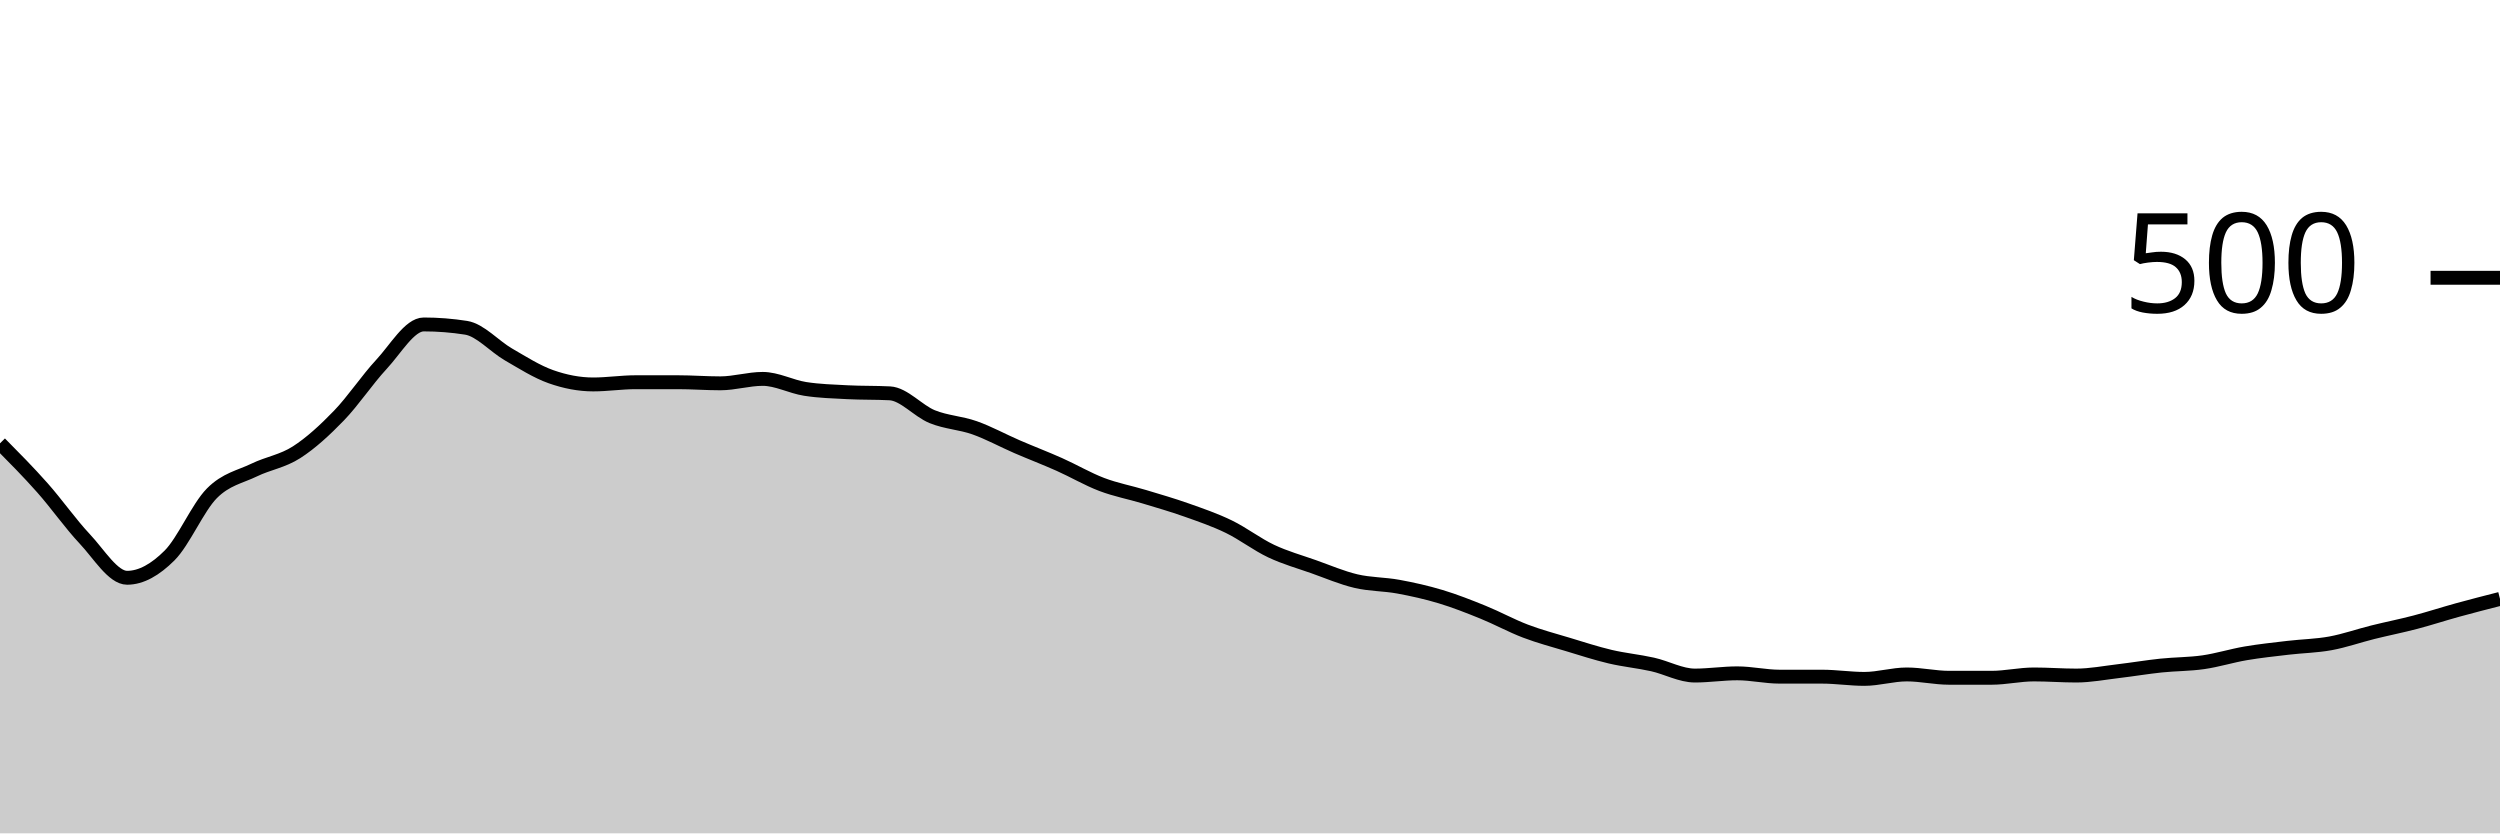
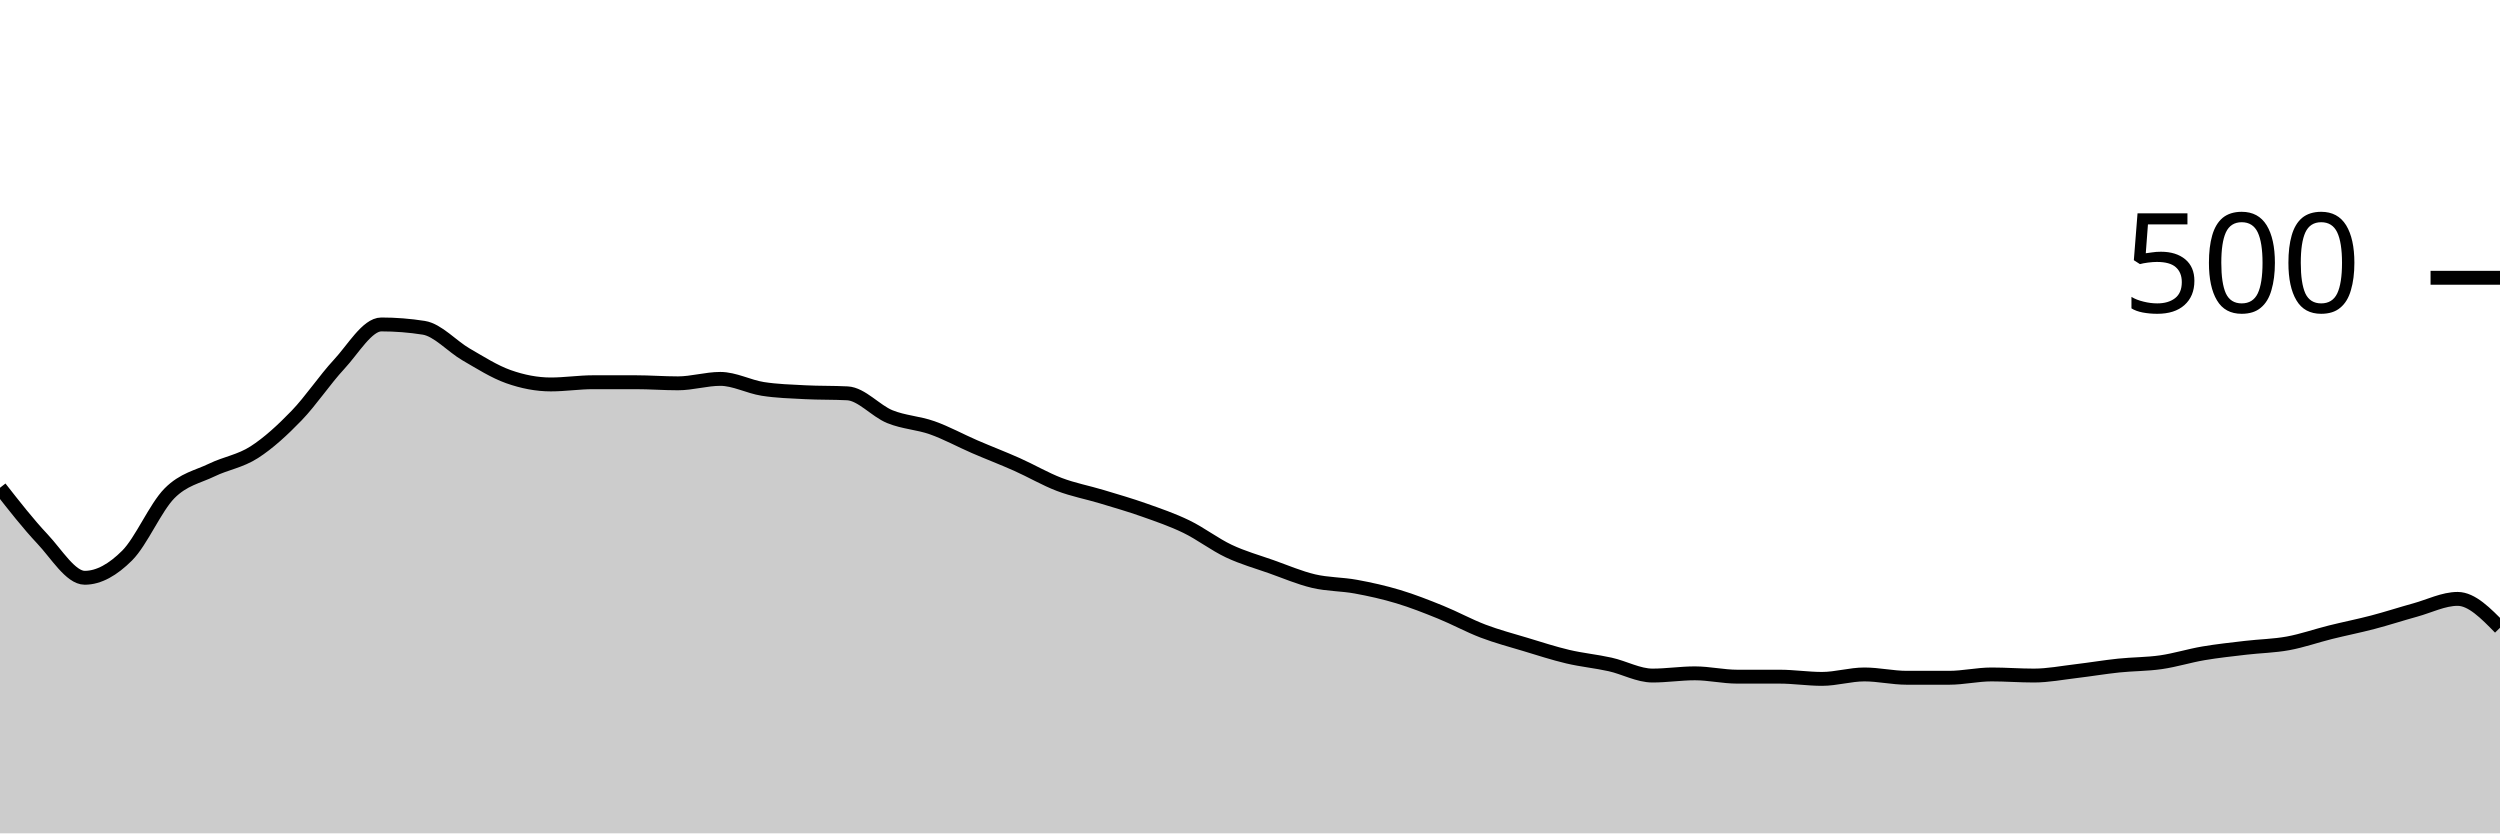
<svg xmlns="http://www.w3.org/2000/svg" viewBox="0 0 180 60">
  <g transform="translate(0,20)">
-     <path class="area" fill="rgba(0, 0, 0, 0.2)" d="M0,11.92C1.017,12.947,2.034,13.973,3.051,15.12C4.068,16.267,5.085,17.72,6.102,18.8C7.119,19.88,8.136,21.6,9.153,21.6C10.169,21.6,11.186,21.013,12.203,20C13.22,18.987,14.237,16.547,15.254,15.52C16.271,14.493,17.288,14.333,18.305,13.84C19.322,13.347,20.339,13.213,21.356,12.56C22.373,11.907,23.39,10.973,24.407,9.92C25.424,8.867,26.441,7.333,27.458,6.24C28.475,5.147,29.492,3.36,30.508,3.36C31.525,3.36,32.542,3.44,33.559,3.6C34.576,3.76,35.593,4.933,36.61,5.52C37.627,6.107,38.644,6.76,39.661,7.12C40.678,7.48,41.695,7.68,42.712,7.68C43.729,7.68,44.746,7.52,45.763,7.52C46.78,7.52,47.797,7.52,48.814,7.52C49.831,7.52,50.847,7.6,51.864,7.6C52.881,7.6,53.898,7.28,54.915,7.28C55.932,7.28,56.949,7.84,57.966,8C58.983,8.16,60,8.187,61.017,8.24C62.034,8.293,63.051,8.267,64.068,8.32C65.085,8.373,66.102,9.587,67.119,10C68.136,10.413,69.153,10.44,70.169,10.8C71.186,11.16,72.203,11.72,73.22,12.16C74.237,12.6,75.254,12.987,76.271,13.44C77.288,13.893,78.305,14.493,79.322,14.88C80.339,15.267,81.356,15.453,82.373,15.76C83.39,16.067,84.407,16.36,85.424,16.72C86.441,17.08,87.458,17.427,88.475,17.92C89.492,18.413,90.508,19.2,91.525,19.68C92.542,20.16,93.559,20.44,94.576,20.8C95.593,21.16,96.61,21.6,97.627,21.84C98.644,22.08,99.661,22.053,100.678,22.24C101.695,22.427,102.712,22.653,103.729,22.96C104.746,23.267,105.763,23.667,106.78,24.08C107.797,24.493,108.814,25.053,109.831,25.44C110.847,25.827,111.864,26.093,112.881,26.4C113.898,26.707,114.915,27.04,115.932,27.28C116.949,27.52,117.966,27.613,118.983,27.84C120,28.067,121.017,28.64,122.034,28.64C123.051,28.64,124.068,28.48,125.085,28.48C126.102,28.48,127.119,28.72,128.136,28.72C129.153,28.72,130.169,28.72,131.186,28.72C132.203,28.72,133.22,28.88,134.237,28.88C135.254,28.88,136.271,28.56,137.288,28.56C138.305,28.56,139.322,28.8,140.339,28.8C141.356,28.8,142.373,28.8,143.39,28.8C144.407,28.8,145.424,28.56,146.441,28.56C147.458,28.56,148.475,28.64,149.492,28.64C150.508,28.64,151.525,28.44,152.542,28.32C153.559,28.2,154.576,28.027,155.593,27.92C156.61,27.813,157.627,27.827,158.644,27.68C159.661,27.533,160.678,27.213,161.695,27.04C162.712,26.867,163.729,26.76,164.746,26.64C165.763,26.52,166.78,26.507,167.797,26.32C168.814,26.133,169.831,25.773,170.847,25.52C171.864,25.267,172.881,25.067,173.898,24.8C174.915,24.533,175.932,24.2,176.949,23.92C177.966,23.64,178.983,23.38,180,23.12L180,40C178.983,40,177.966,40,176.949,40C175.932,40,174.915,40,173.898,40C172.881,40,171.864,40,170.847,40C169.831,40,168.814,40,167.797,40C166.78,40,165.763,40,164.746,40C163.729,40,162.712,40,161.695,40C160.678,40,159.661,40,158.644,40C157.627,40,156.61,40,155.593,40C154.576,40,153.559,40,152.542,40C151.525,40,150.508,40,149.492,40C148.475,40,147.458,40,146.441,40C145.424,40,144.407,40,143.39,40C142.373,40,141.356,40,140.339,40C139.322,40,138.305,40,137.288,40C136.271,40,135.254,40,134.237,40C133.22,40,132.203,40,131.186,40C130.169,40,129.153,40,128.136,40C127.119,40,126.102,40,125.085,40C124.068,40,123.051,40,122.034,40C121.017,40,120,40,118.983,40C117.966,40,116.949,40,115.932,40C114.915,40,113.898,40,112.881,40C111.864,40,110.847,40,109.831,40C108.814,40,107.797,40,106.78,40C105.763,40,104.746,40,103.729,40C102.712,40,101.695,40,100.678,40C99.661,40,98.644,40,97.627,40C96.61,40,95.593,40,94.576,40C93.559,40,92.542,40,91.525,40C90.508,40,89.492,40,88.475,40C87.458,40,86.441,40,85.424,40C84.407,40,83.39,40,82.373,40C81.356,40,80.339,40,79.322,40C78.305,40,77.288,40,76.271,40C75.254,40,74.237,40,73.22,40C72.203,40,71.186,40,70.169,40C69.153,40,68.136,40,67.119,40C66.102,40,65.085,40,64.068,40C63.051,40,62.034,40,61.017,40C60,40,58.983,40,57.966,40C56.949,40,55.932,40,54.915,40C53.898,40,52.881,40,51.864,40C50.847,40,49.831,40,48.814,40C47.797,40,46.78,40,45.763,40C44.746,40,43.729,40,42.712,40C41.695,40,40.678,40,39.661,40C38.644,40,37.627,40,36.61,40C35.593,40,34.576,40,33.559,40C32.542,40,31.525,40,30.508,40C29.492,40,28.475,40,27.458,40C26.441,40,25.424,40,24.407,40C23.39,40,22.373,40,21.356,40C20.339,40,19.322,40,18.305,40C17.288,40,16.271,40,15.254,40C14.237,40,13.22,40,12.203,40C11.186,40,10.169,40,9.153,40C8.136,40,7.119,40,6.102,40C5.085,40,4.068,40,3.051,40C2.034,40,1.017,40,0,40Z" />
-     <path class="line" stroke="black" fill="none" d="M0,11.92C1.017,12.947,2.034,13.973,3.051,15.12C4.068,16.267,5.085,17.72,6.102,18.8C7.119,19.88,8.136,21.6,9.153,21.6C10.169,21.6,11.186,21.013,12.203,20C13.22,18.987,14.237,16.547,15.254,15.52C16.271,14.493,17.288,14.333,18.305,13.84C19.322,13.347,20.339,13.213,21.356,12.56C22.373,11.907,23.39,10.973,24.407,9.92C25.424,8.867,26.441,7.333,27.458,6.24C28.475,5.147,29.492,3.36,30.508,3.36C31.525,3.36,32.542,3.44,33.559,3.6C34.576,3.76,35.593,4.933,36.61,5.52C37.627,6.107,38.644,6.76,39.661,7.12C40.678,7.48,41.695,7.68,42.712,7.68C43.729,7.68,44.746,7.52,45.763,7.52C46.78,7.52,47.797,7.52,48.814,7.52C49.831,7.52,50.847,7.6,51.864,7.6C52.881,7.6,53.898,7.28,54.915,7.28C55.932,7.28,56.949,7.84,57.966,8C58.983,8.16,60,8.187,61.017,8.24C62.034,8.293,63.051,8.267,64.068,8.32C65.085,8.373,66.102,9.587,67.119,10C68.136,10.413,69.153,10.44,70.169,10.8C71.186,11.16,72.203,11.72,73.22,12.16C74.237,12.6,75.254,12.987,76.271,13.44C77.288,13.893,78.305,14.493,79.322,14.88C80.339,15.267,81.356,15.453,82.373,15.76C83.39,16.067,84.407,16.36,85.424,16.72C86.441,17.08,87.458,17.427,88.475,17.92C89.492,18.413,90.508,19.2,91.525,19.68C92.542,20.16,93.559,20.44,94.576,20.8C95.593,21.16,96.61,21.6,97.627,21.84C98.644,22.08,99.661,22.053,100.678,22.24C101.695,22.427,102.712,22.653,103.729,22.96C104.746,23.267,105.763,23.667,106.78,24.08C107.797,24.493,108.814,25.053,109.831,25.44C110.847,25.827,111.864,26.093,112.881,26.4C113.898,26.707,114.915,27.04,115.932,27.28C116.949,27.52,117.966,27.613,118.983,27.84C120,28.067,121.017,28.64,122.034,28.64C123.051,28.64,124.068,28.48,125.085,28.48C126.102,28.48,127.119,28.72,128.136,28.72C129.153,28.72,130.169,28.72,131.186,28.72C132.203,28.72,133.22,28.88,134.237,28.88C135.254,28.88,136.271,28.56,137.288,28.56C138.305,28.56,139.322,28.8,140.339,28.8C141.356,28.8,142.373,28.8,143.39,28.8C144.407,28.8,145.424,28.56,146.441,28.56C147.458,28.56,148.475,28.64,149.492,28.64C150.508,28.64,151.525,28.44,152.542,28.32C153.559,28.2,154.576,28.027,155.593,27.92C156.61,27.813,157.627,27.827,158.644,27.68C159.661,27.533,160.678,27.213,161.695,27.04C162.712,26.867,163.729,26.76,164.746,26.64C165.763,26.52,166.78,26.507,167.797,26.32C168.814,26.133,169.831,25.773,170.847,25.52C171.864,25.267,172.881,25.067,173.898,24.8C174.915,24.533,175.932,24.2,176.949,23.92C177.966,23.64,178.983,23.38,180,23.12" />
+     <path class="area" fill="rgba(0, 0, 0, 0.2)" d="M0,15.12C1.017,16.42,2.034,17.72,3.051,18.8C4.068,19.88,5.085,21.6,6.102,21.6C7.119,21.6,8.136,21.013,9.153,20C10.169,18.987,11.186,16.547,12.203,15.52C13.22,14.493,14.237,14.333,15.254,13.84C16.271,13.347,17.288,13.213,18.305,12.56C19.322,11.907,20.339,10.973,21.356,9.92C22.373,8.867,23.39,7.333,24.407,6.24C25.424,5.147,26.441,3.36,27.458,3.36C28.475,3.36,29.492,3.44,30.508,3.6C31.525,3.76,32.542,4.933,33.559,5.52C34.576,6.107,35.593,6.76,36.61,7.12C37.627,7.48,38.644,7.68,39.661,7.68C40.678,7.68,41.695,7.52,42.712,7.52C43.729,7.52,44.746,7.52,45.763,7.52C46.78,7.52,47.797,7.6,48.814,7.6C49.831,7.6,50.847,7.28,51.864,7.28C52.881,7.28,53.898,7.84,54.915,8C55.932,8.16,56.949,8.187,57.966,8.24C58.983,8.293,60,8.267,61.017,8.32C62.034,8.373,63.051,9.587,64.068,10C65.085,10.413,66.102,10.44,67.119,10.8C68.136,11.16,69.153,11.72,70.169,12.16C71.186,12.6,72.203,12.987,73.22,13.44C74.237,13.893,75.254,14.493,76.271,14.88C77.288,15.267,78.305,15.453,79.322,15.76C80.339,16.067,81.356,16.36,82.373,16.72C83.39,17.08,84.407,17.427,85.424,17.92C86.441,18.413,87.458,19.2,88.475,19.68C89.492,20.16,90.508,20.44,91.525,20.8C92.542,21.16,93.559,21.6,94.576,21.84C95.593,22.08,96.61,22.053,97.627,22.24C98.644,22.427,99.661,22.653,100.678,22.96C101.695,23.267,102.712,23.667,103.729,24.08C104.746,24.493,105.763,25.053,106.78,25.44C107.797,25.827,108.814,26.093,109.831,26.4C110.847,26.707,111.864,27.04,112.881,27.28C113.898,27.52,114.915,27.613,115.932,27.84C116.949,28.067,117.966,28.64,118.983,28.64C120,28.64,121.017,28.48,122.034,28.48C123.051,28.48,124.068,28.72,125.085,28.72C126.102,28.72,127.119,28.72,128.136,28.72C129.153,28.72,130.169,28.88,131.186,28.88C132.203,28.88,133.22,28.56,134.237,28.56C135.254,28.56,136.271,28.8,137.288,28.8C138.305,28.8,139.322,28.8,140.339,28.8C141.356,28.8,142.373,28.56,143.39,28.56C144.407,28.56,145.424,28.64,146.441,28.64C147.458,28.64,148.475,28.44,149.492,28.32C150.508,28.2,151.525,28.027,152.542,27.92C153.559,27.813,154.576,27.827,155.593,27.68C156.61,27.533,157.627,27.213,158.644,27.04C159.661,26.867,160.678,26.76,161.695,26.64C162.712,26.52,163.729,26.507,164.746,26.32C165.763,26.133,166.78,25.773,167.797,25.52C168.814,25.267,169.831,25.067,170.847,24.8C171.864,24.533,172.881,24.2,173.898,23.92C174.915,23.64,175.932,23.12,176.949,23.12C177.966,23.12,178.983,24.16,180,25.2L180,40C178.983,40,177.966,40,176.949,40C175.932,40,174.915,40,173.898,40C172.881,40,171.864,40,170.847,40C169.831,40,168.814,40,167.797,40C166.78,40,165.763,40,164.746,40C163.729,40,162.712,40,161.695,40C160.678,40,159.661,40,158.644,40C157.627,40,156.61,40,155.593,40C154.576,40,153.559,40,152.542,40C151.525,40,150.508,40,149.492,40C148.475,40,147.458,40,146.441,40C145.424,40,144.407,40,143.39,40C142.373,40,141.356,40,140.339,40C139.322,40,138.305,40,137.288,40C136.271,40,135.254,40,134.237,40C133.22,40,132.203,40,131.186,40C130.169,40,129.153,40,128.136,40C127.119,40,126.102,40,125.085,40C124.068,40,123.051,40,122.034,40C121.017,40,120,40,118.983,40C117.966,40,116.949,40,115.932,40C114.915,40,113.898,40,112.881,40C111.864,40,110.847,40,109.831,40C108.814,40,107.797,40,106.78,40C105.763,40,104.746,40,103.729,40C102.712,40,101.695,40,100.678,40C99.661,40,98.644,40,97.627,40C96.61,40,95.593,40,94.576,40C93.559,40,92.542,40,91.525,40C90.508,40,89.492,40,88.475,40C87.458,40,86.441,40,85.424,40C84.407,40,83.39,40,82.373,40C81.356,40,80.339,40,79.322,40C78.305,40,77.288,40,76.271,40C75.254,40,74.237,40,73.22,40C72.203,40,71.186,40,70.169,40C69.153,40,68.136,40,67.119,40C66.102,40,65.085,40,64.068,40C63.051,40,62.034,40,61.017,40C60,40,58.983,40,57.966,40C56.949,40,55.932,40,54.915,40C53.898,40,52.881,40,51.864,40C50.847,40,49.831,40,48.814,40C47.797,40,46.78,40,45.763,40C44.746,40,43.729,40,42.712,40C41.695,40,40.678,40,39.661,40C38.644,40,37.627,40,36.61,40C35.593,40,34.576,40,33.559,40C32.542,40,31.525,40,30.508,40C29.492,40,28.475,40,27.458,40C26.441,40,25.424,40,24.407,40C23.39,40,22.373,40,21.356,40C20.339,40,19.322,40,18.305,40C17.288,40,16.271,40,15.254,40C14.237,40,13.22,40,12.203,40C11.186,40,10.169,40,9.153,40C8.136,40,7.119,40,6.102,40C5.085,40,4.068,40,3.051,40C2.034,40,1.017,40,0,40Z" />
+     <path class="line" stroke="black" fill="none" d="M0,15.12C1.017,16.42,2.034,17.72,3.051,18.8C4.068,19.88,5.085,21.6,6.102,21.6C7.119,21.6,8.136,21.013,9.153,20C10.169,18.987,11.186,16.547,12.203,15.52C13.22,14.493,14.237,14.333,15.254,13.84C16.271,13.347,17.288,13.213,18.305,12.56C19.322,11.907,20.339,10.973,21.356,9.92C22.373,8.867,23.39,7.333,24.407,6.24C25.424,5.147,26.441,3.36,27.458,3.36C28.475,3.36,29.492,3.44,30.508,3.6C31.525,3.76,32.542,4.933,33.559,5.52C34.576,6.107,35.593,6.76,36.61,7.12C37.627,7.48,38.644,7.68,39.661,7.68C40.678,7.68,41.695,7.52,42.712,7.52C43.729,7.52,44.746,7.52,45.763,7.52C46.78,7.52,47.797,7.6,48.814,7.6C49.831,7.6,50.847,7.28,51.864,7.28C52.881,7.28,53.898,7.84,54.915,8C55.932,8.16,56.949,8.187,57.966,8.24C58.983,8.293,60,8.267,61.017,8.32C62.034,8.373,63.051,9.587,64.068,10C65.085,10.413,66.102,10.44,67.119,10.8C68.136,11.16,69.153,11.72,70.169,12.16C71.186,12.6,72.203,12.987,73.22,13.44C74.237,13.893,75.254,14.493,76.271,14.88C77.288,15.267,78.305,15.453,79.322,15.76C80.339,16.067,81.356,16.36,82.373,16.72C83.39,17.08,84.407,17.427,85.424,17.92C86.441,18.413,87.458,19.2,88.475,19.68C89.492,20.16,90.508,20.44,91.525,20.8C92.542,21.16,93.559,21.6,94.576,21.84C95.593,22.08,96.61,22.053,97.627,22.24C98.644,22.427,99.661,22.653,100.678,22.96C101.695,23.267,102.712,23.667,103.729,24.08C104.746,24.493,105.763,25.053,106.78,25.44C107.797,25.827,108.814,26.093,109.831,26.4C110.847,26.707,111.864,27.04,112.881,27.28C113.898,27.52,114.915,27.613,115.932,27.84C116.949,28.067,117.966,28.64,118.983,28.64C120,28.64,121.017,28.48,122.034,28.48C123.051,28.48,124.068,28.72,125.085,28.72C126.102,28.72,127.119,28.72,128.136,28.72C129.153,28.72,130.169,28.88,131.186,28.88C132.203,28.88,133.22,28.56,134.237,28.56C135.254,28.56,136.271,28.8,137.288,28.8C138.305,28.8,139.322,28.8,140.339,28.8C141.356,28.8,142.373,28.56,143.39,28.56C144.407,28.56,145.424,28.64,146.441,28.64C147.458,28.64,148.475,28.44,149.492,28.32C150.508,28.2,151.525,28.027,152.542,27.92C153.559,27.813,154.576,27.827,155.593,27.68C156.61,27.533,157.627,27.213,158.644,27.04C159.661,26.867,160.678,26.76,161.695,26.64C162.712,26.52,163.729,26.507,164.746,26.32C165.763,26.133,166.78,25.773,167.797,25.52C168.814,25.267,169.831,25.067,170.847,24.8C171.864,24.533,172.881,24.2,173.898,23.92C174.915,23.64,175.932,23.12,176.949,23.12C177.966,23.12,178.983,24.16,180,25.2" />
    <path class="axis-ceiling" stroke-width="1" stroke="black" fill="none" d="M175,0L180,0" />
    <text class="axis-ceiling-label" font-family="sans-serif" text-anchor="end" font-size="10px" x="170" y="2.5">500</text>
  </g>
</svg>
